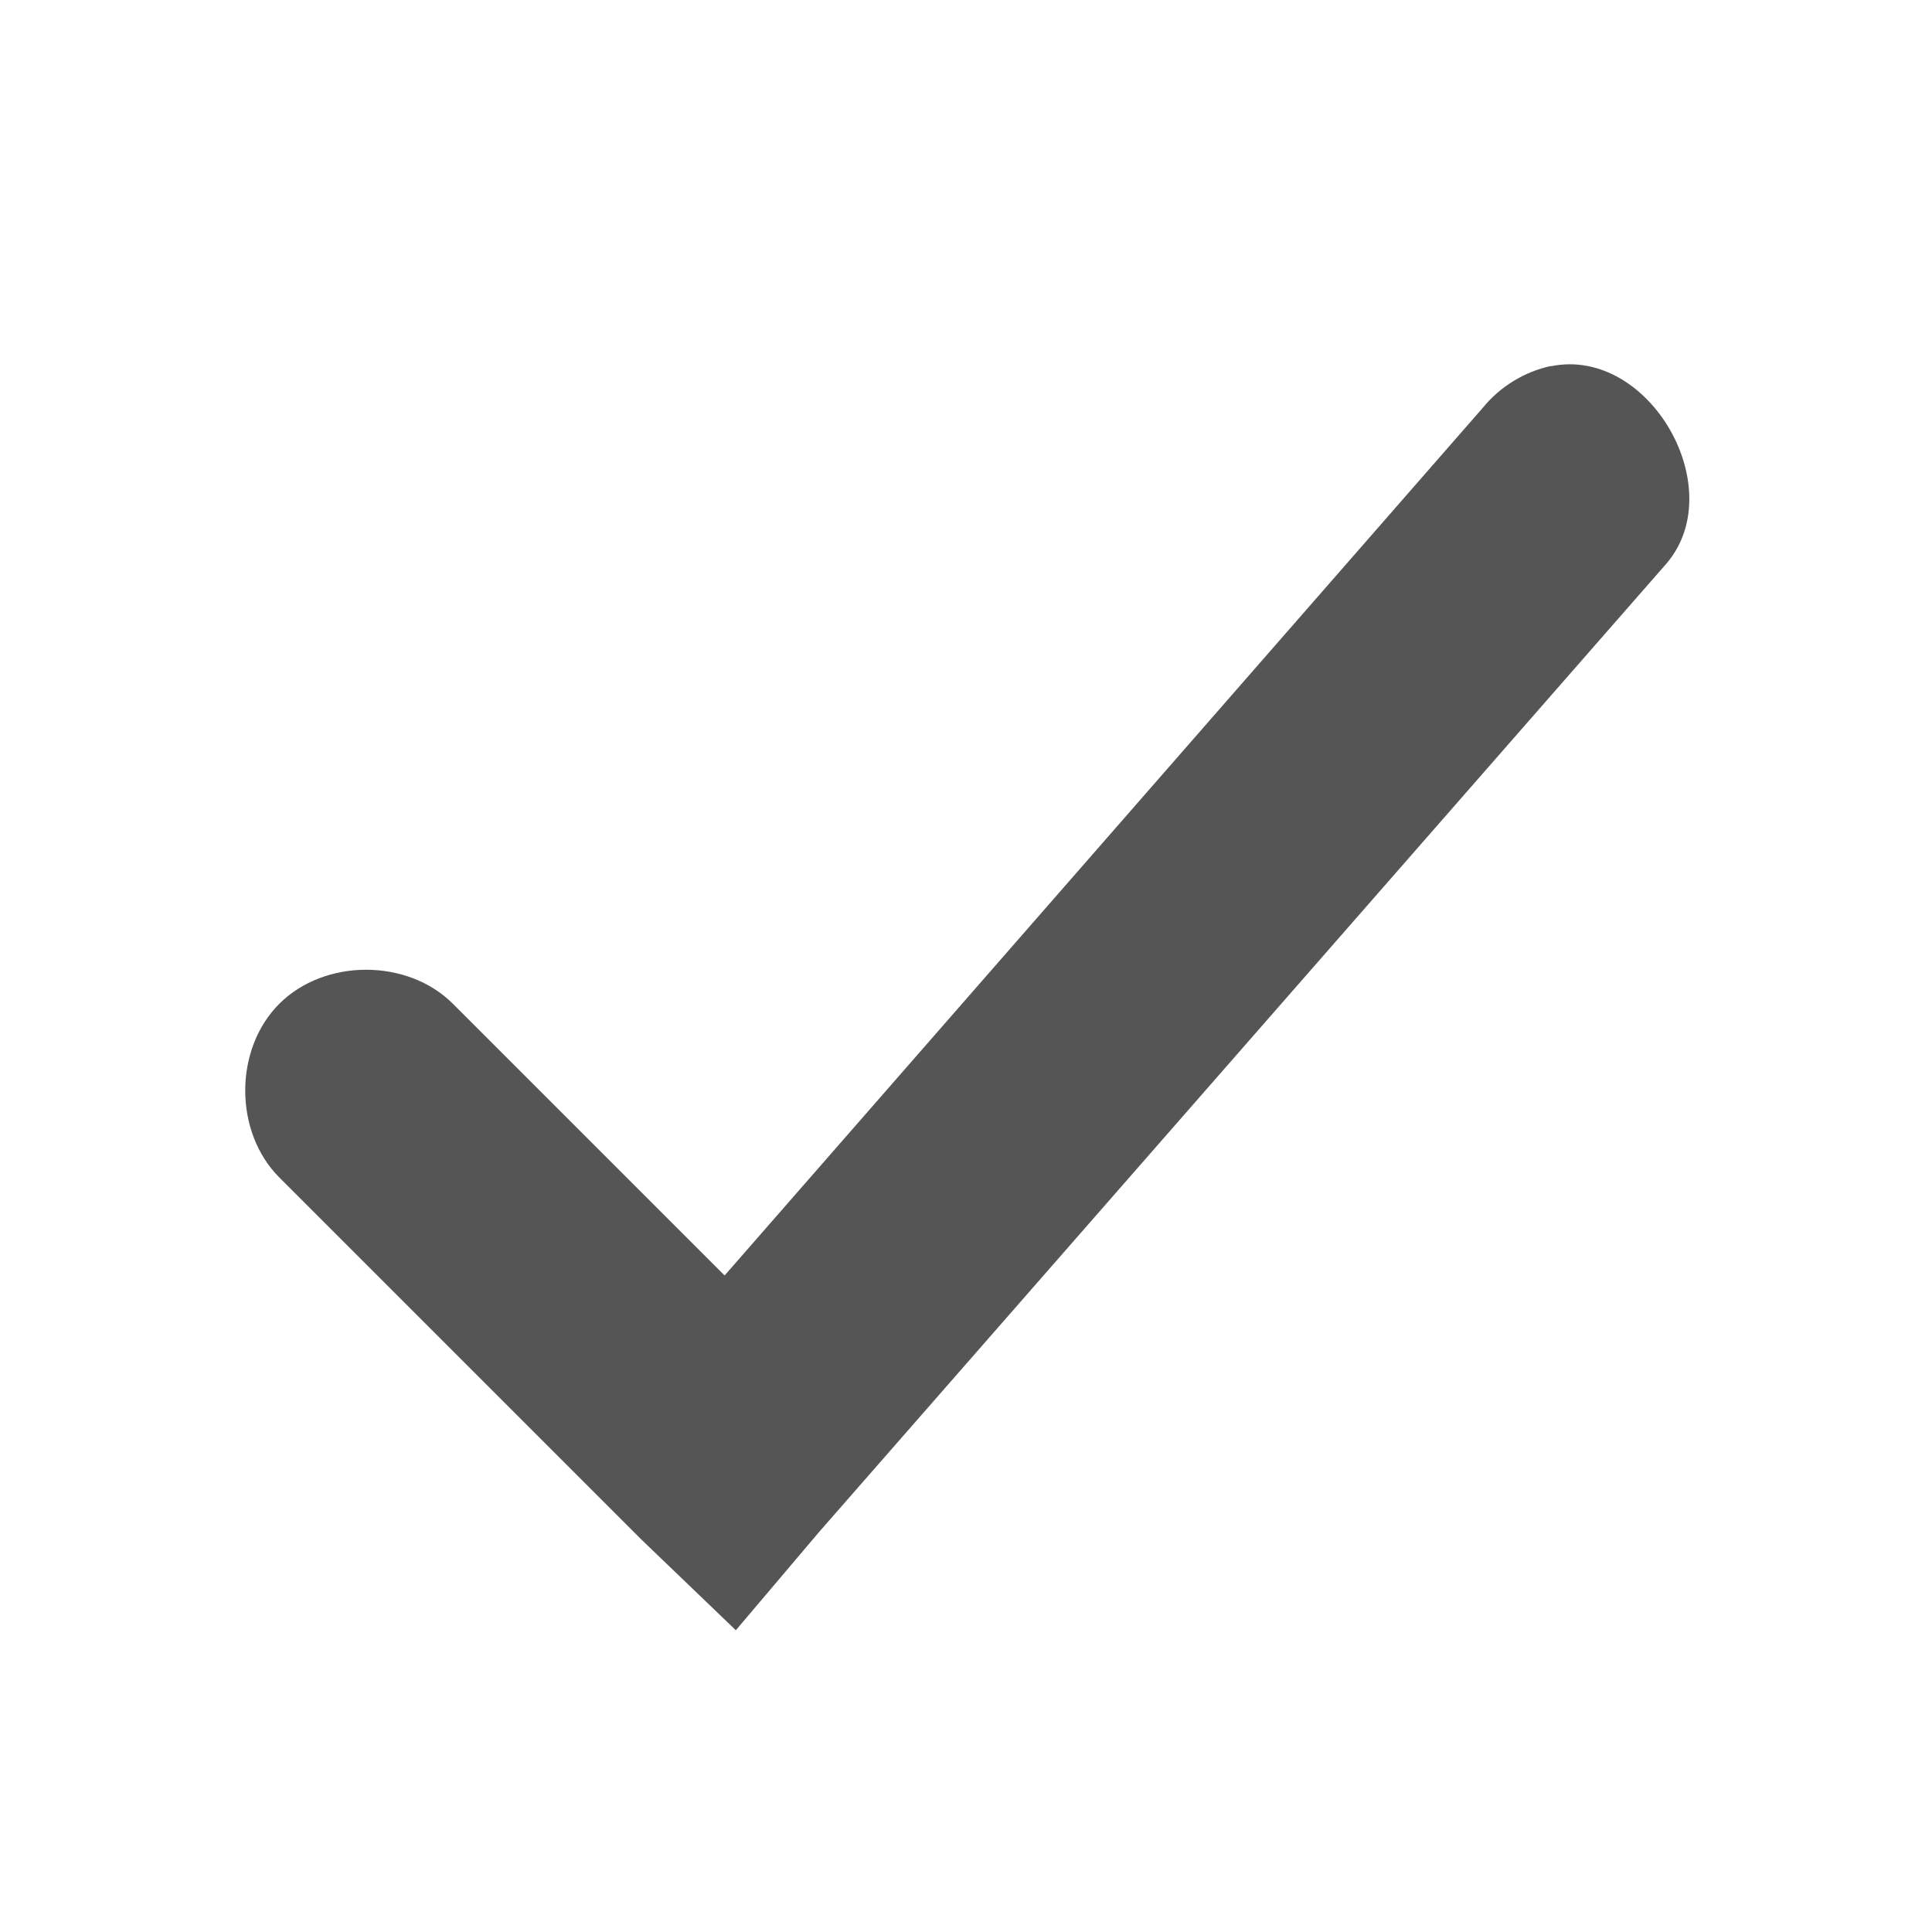
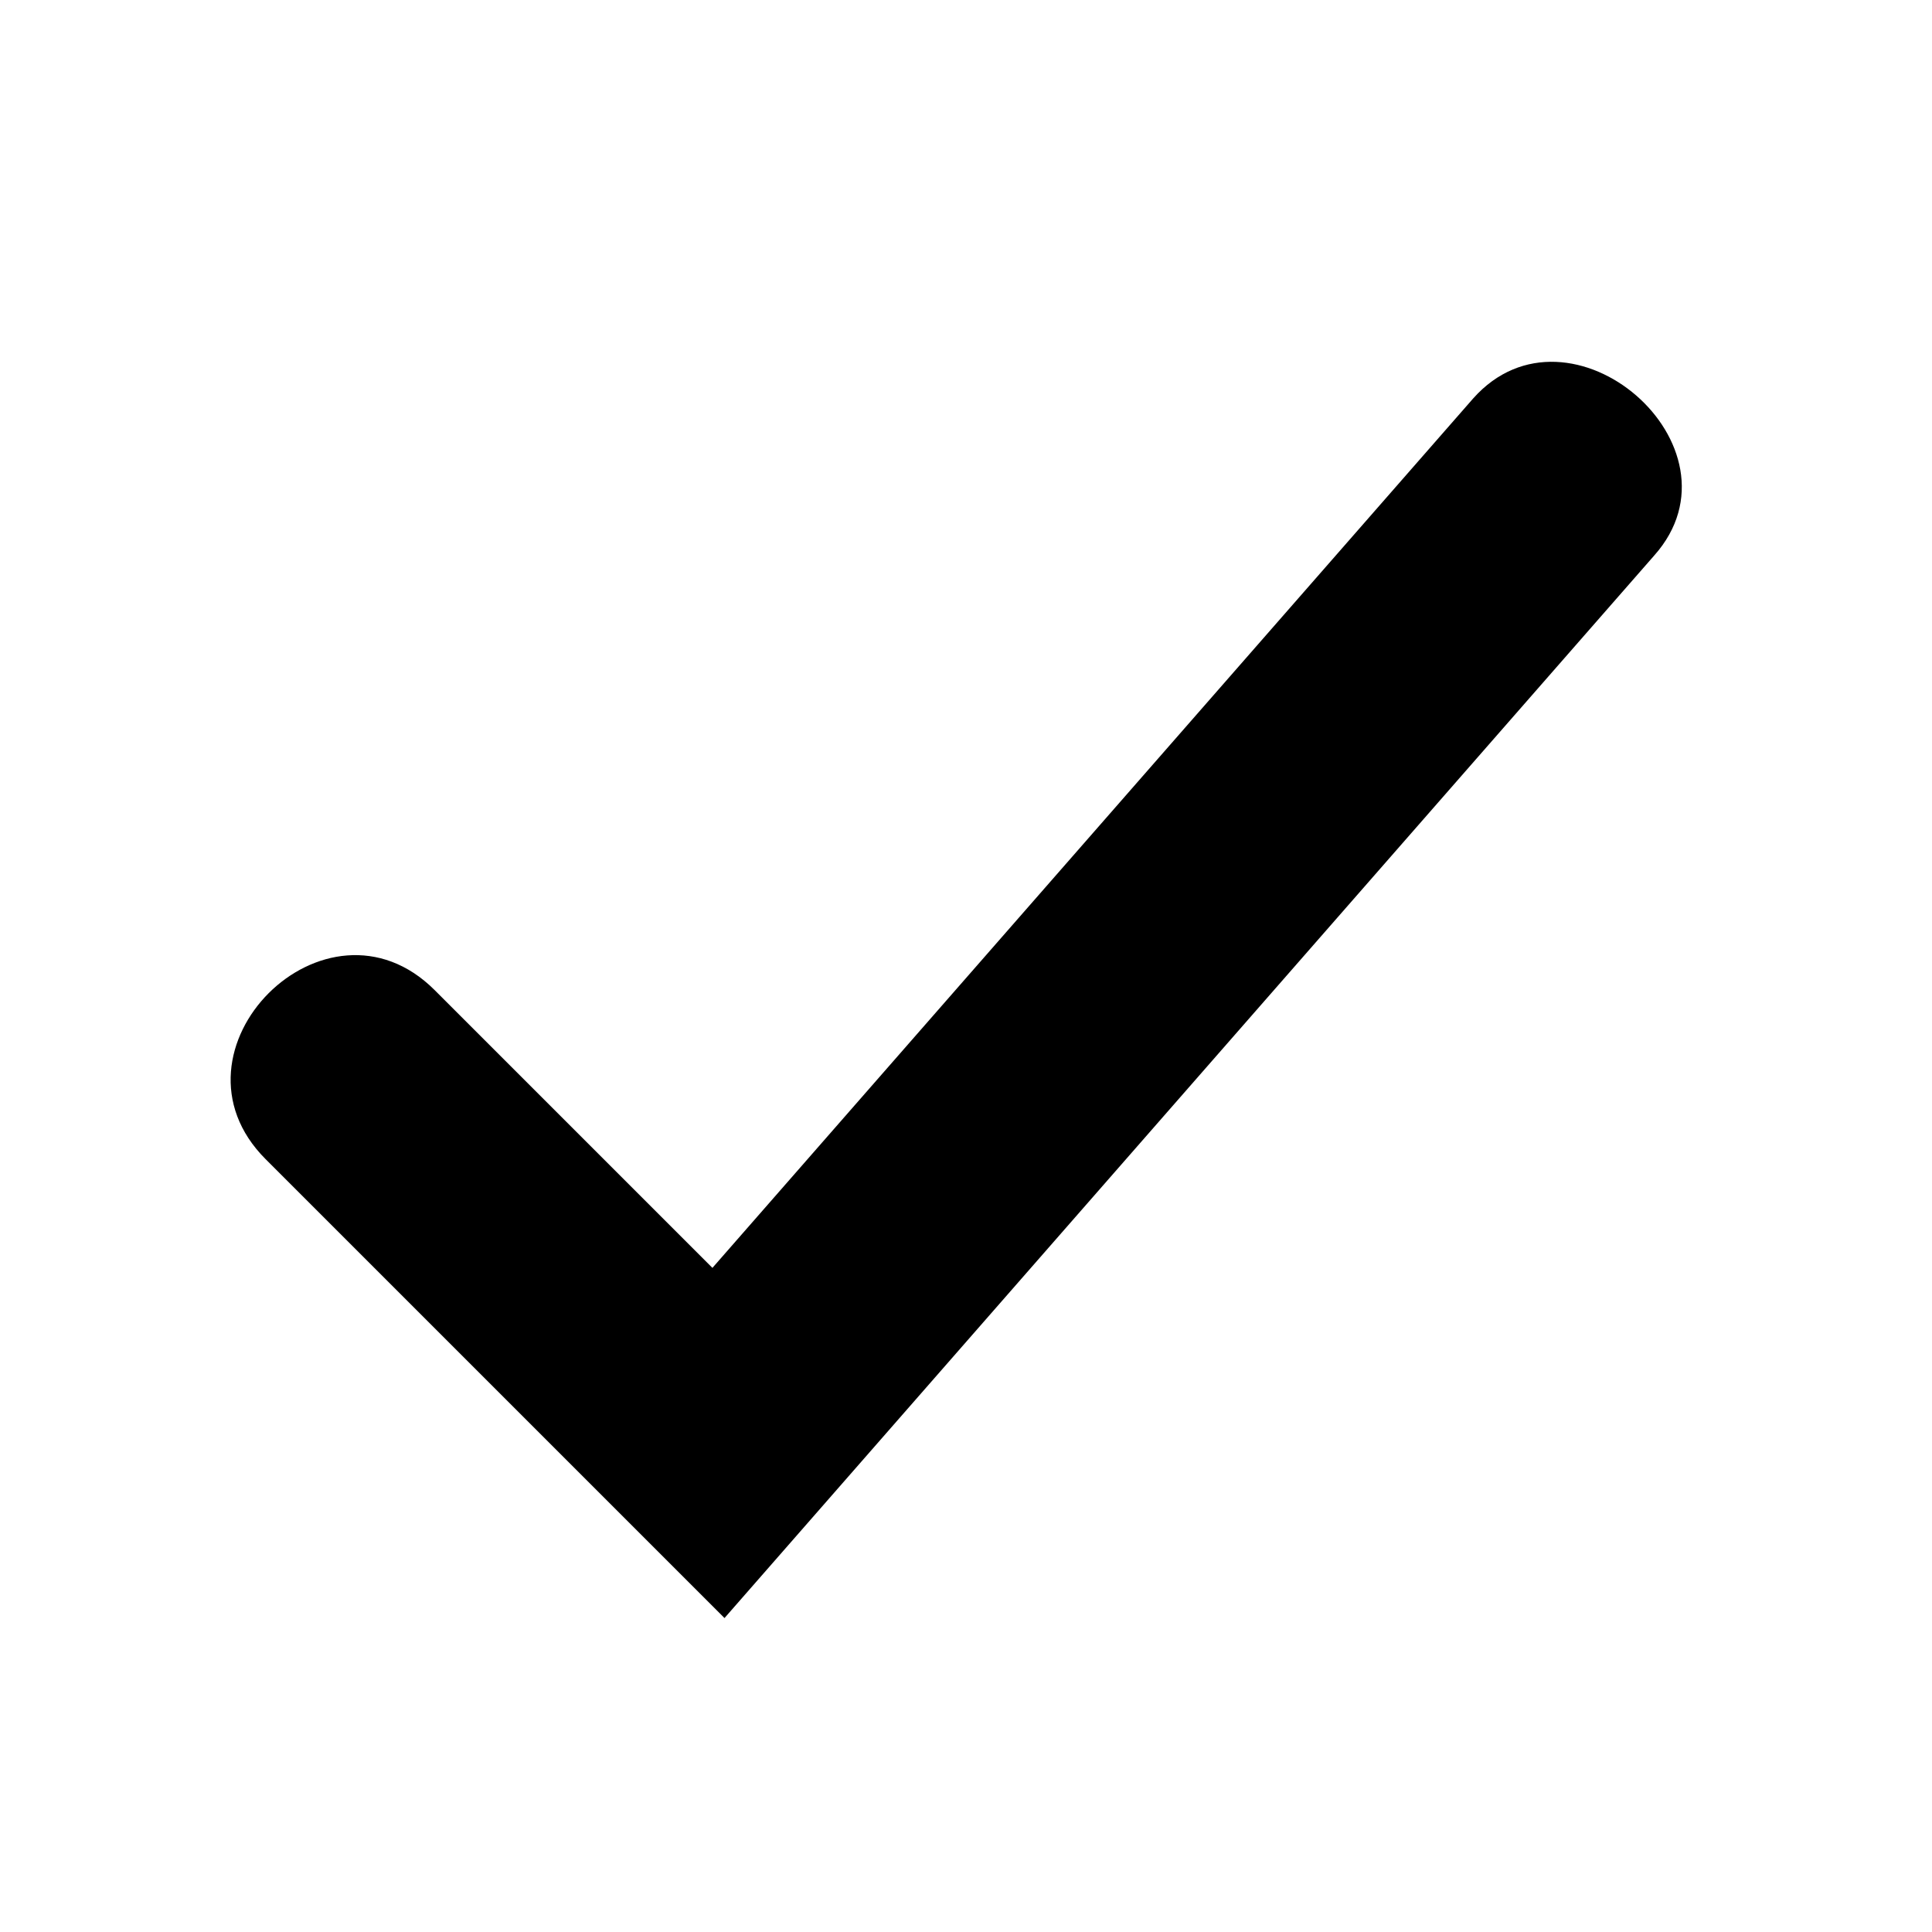
- <svg xmlns="http://www.w3.org/2000/svg" xmlns:ns1="http://www.openswatchbook.org/uri/2009/osb" height="16" id="svg7384" style="enable-background:new" version="1.1" width="16">
-   <defs id="defs7386">
-     <linearGradient id="linearGradient5606" ns1:paint="solid">
-       <stop id="stop5608" offset="0" style="stop-color:#000000;stop-opacity:1;" />
-     </linearGradient>
-     <filter id="filter7554" style="color-interpolation-filters:sRGB">
-       <feBlend id="feBlend7556" in2="BackgroundImage" mode="darken" />
-     </filter>
-   </defs>
-   <g id="layer9" style="display:inline" transform="translate(-685.2344,231.2639)" />
-   <g id="layer10" style="display:inline;filter:url(#filter7554)" transform="translate(-685.2344,231.2639)" />
-   <g id="layer1" style="display:inline" transform="translate(-444.2342,-385.7361)" />
-   <g id="layer14" style="display:inline" transform="translate(-685.2344,231.2639)" />
-   <g id="layer15" style="display:inline" transform="translate(-685.2344,231.2639)">
-     <g id="g8784-2" transform="translate(340.2342,-352.2639)">
-       <path d="m 357.844,124.031 c -0.219,0.047 -0.421,0.171 -0.562,0.344 l -6.281,7.188 -2.25,-2.25 c -0.376,-0.376 -1.061,-0.376 -1.438,-5e-5 -0.376,0.376 -0.376,1.061 5e-5,1.438 l 3,3 0.781,0.75 0.688,-0.812 7,-8 c 0.567,-0.618 -0.116,-1.825 -0.938,-1.656 z" id="path8741-5" style="color:#000000;font-style:normal;font-variant:normal;font-weight:normal;font-stretch:normal;font-size:medium;line-height:normal;font-family:Sans;-inkscape-font-specification:Sans;text-indent:0;text-align:start;text-decoration:none;text-decoration-line:none;letter-spacing:normal;word-spacing:normal;text-transform:none;direction:ltr;block-progression:tb;writing-mode:lr-tb;baseline-shift:baseline;text-anchor:start;display:inline;overflow:visible;visibility:visible;fill:#555555;fill-opacity:1;stroke:none;stroke-width:2;marker:none;enable-background:accumulate" />
-     </g>
-   </g>
-   <g id="g71291" style="display:inline" transform="translate(-685.2344,231.2639)" />
-   <g id="layer2" style="display:inline" transform="translate(-444.2342,-235.7361)" />
-   <g id="g6058" style="display:inline" transform="translate(-444.2342,-235.7361)" />
-   <g id="layer12" style="display:inline" transform="translate(-685.2344,231.2639)" />
+ <svg xmlns="http://www.w3.org/2000/svg" height="16" width="16">
+   <path d="m12.2 3.3-6.3 7.2-2.3-2.3c-.9-.9-2.3.5-1.4 1.4l3.8 3.8 7.7-8.8c.8-.9-.7-2.2-1.5-1.3z" />
</svg>
